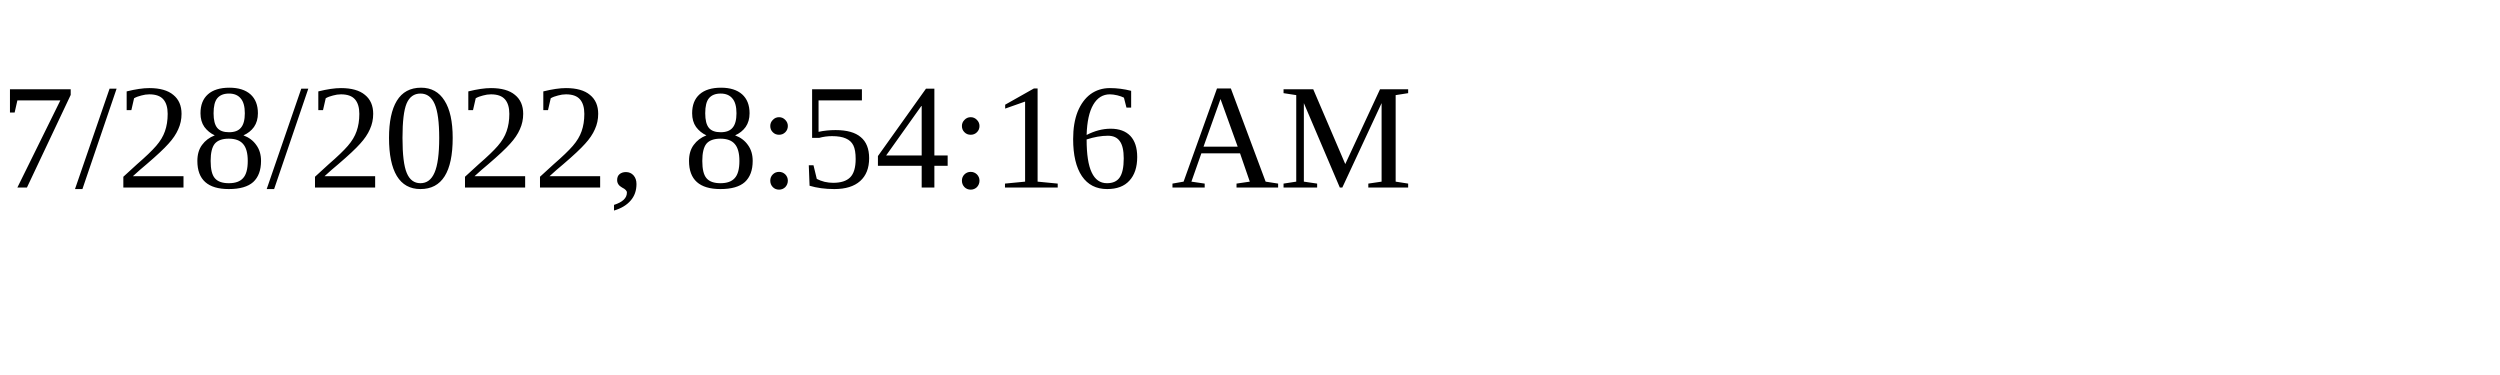
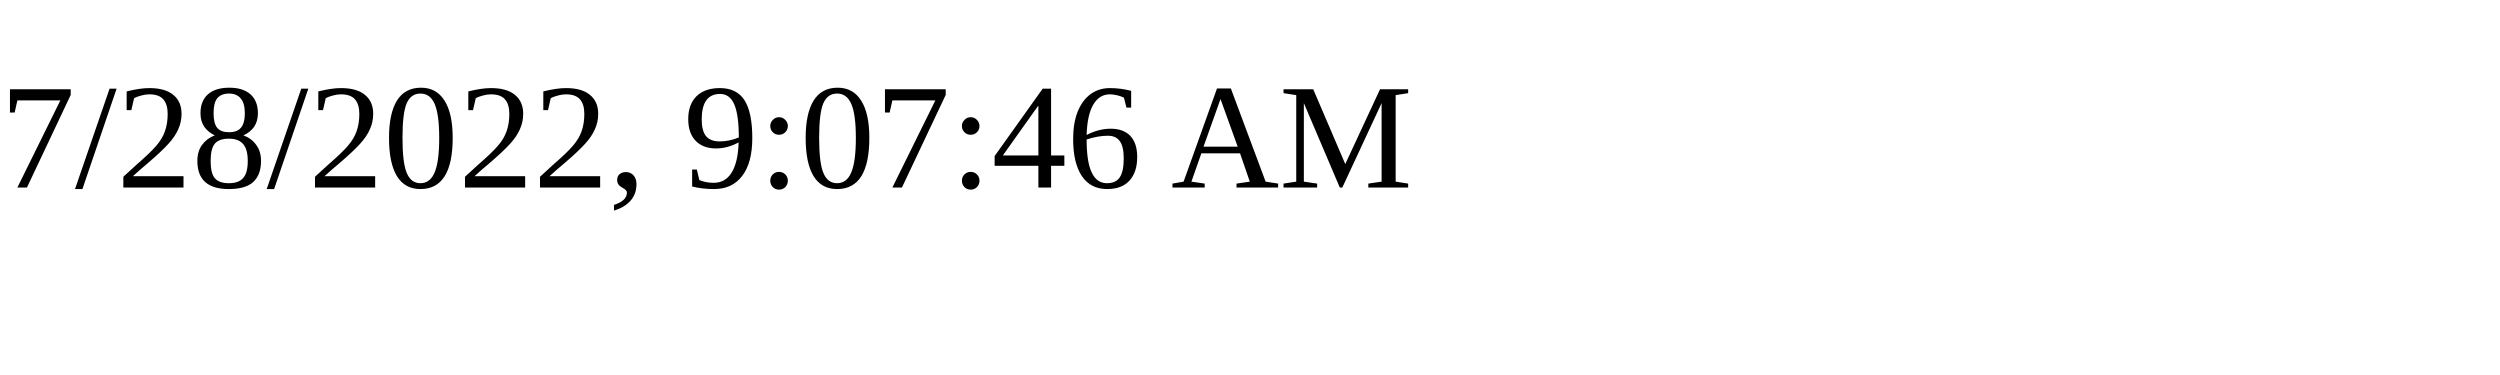
<svg xmlns="http://www.w3.org/2000/svg" height="30" width="200">
-   <text x="0" y="15">7/28/2022, 8:54:16 AM</text>
+   <text x="0" y="15">7/28/2022, 9:07:46 AM</text>
</svg>
